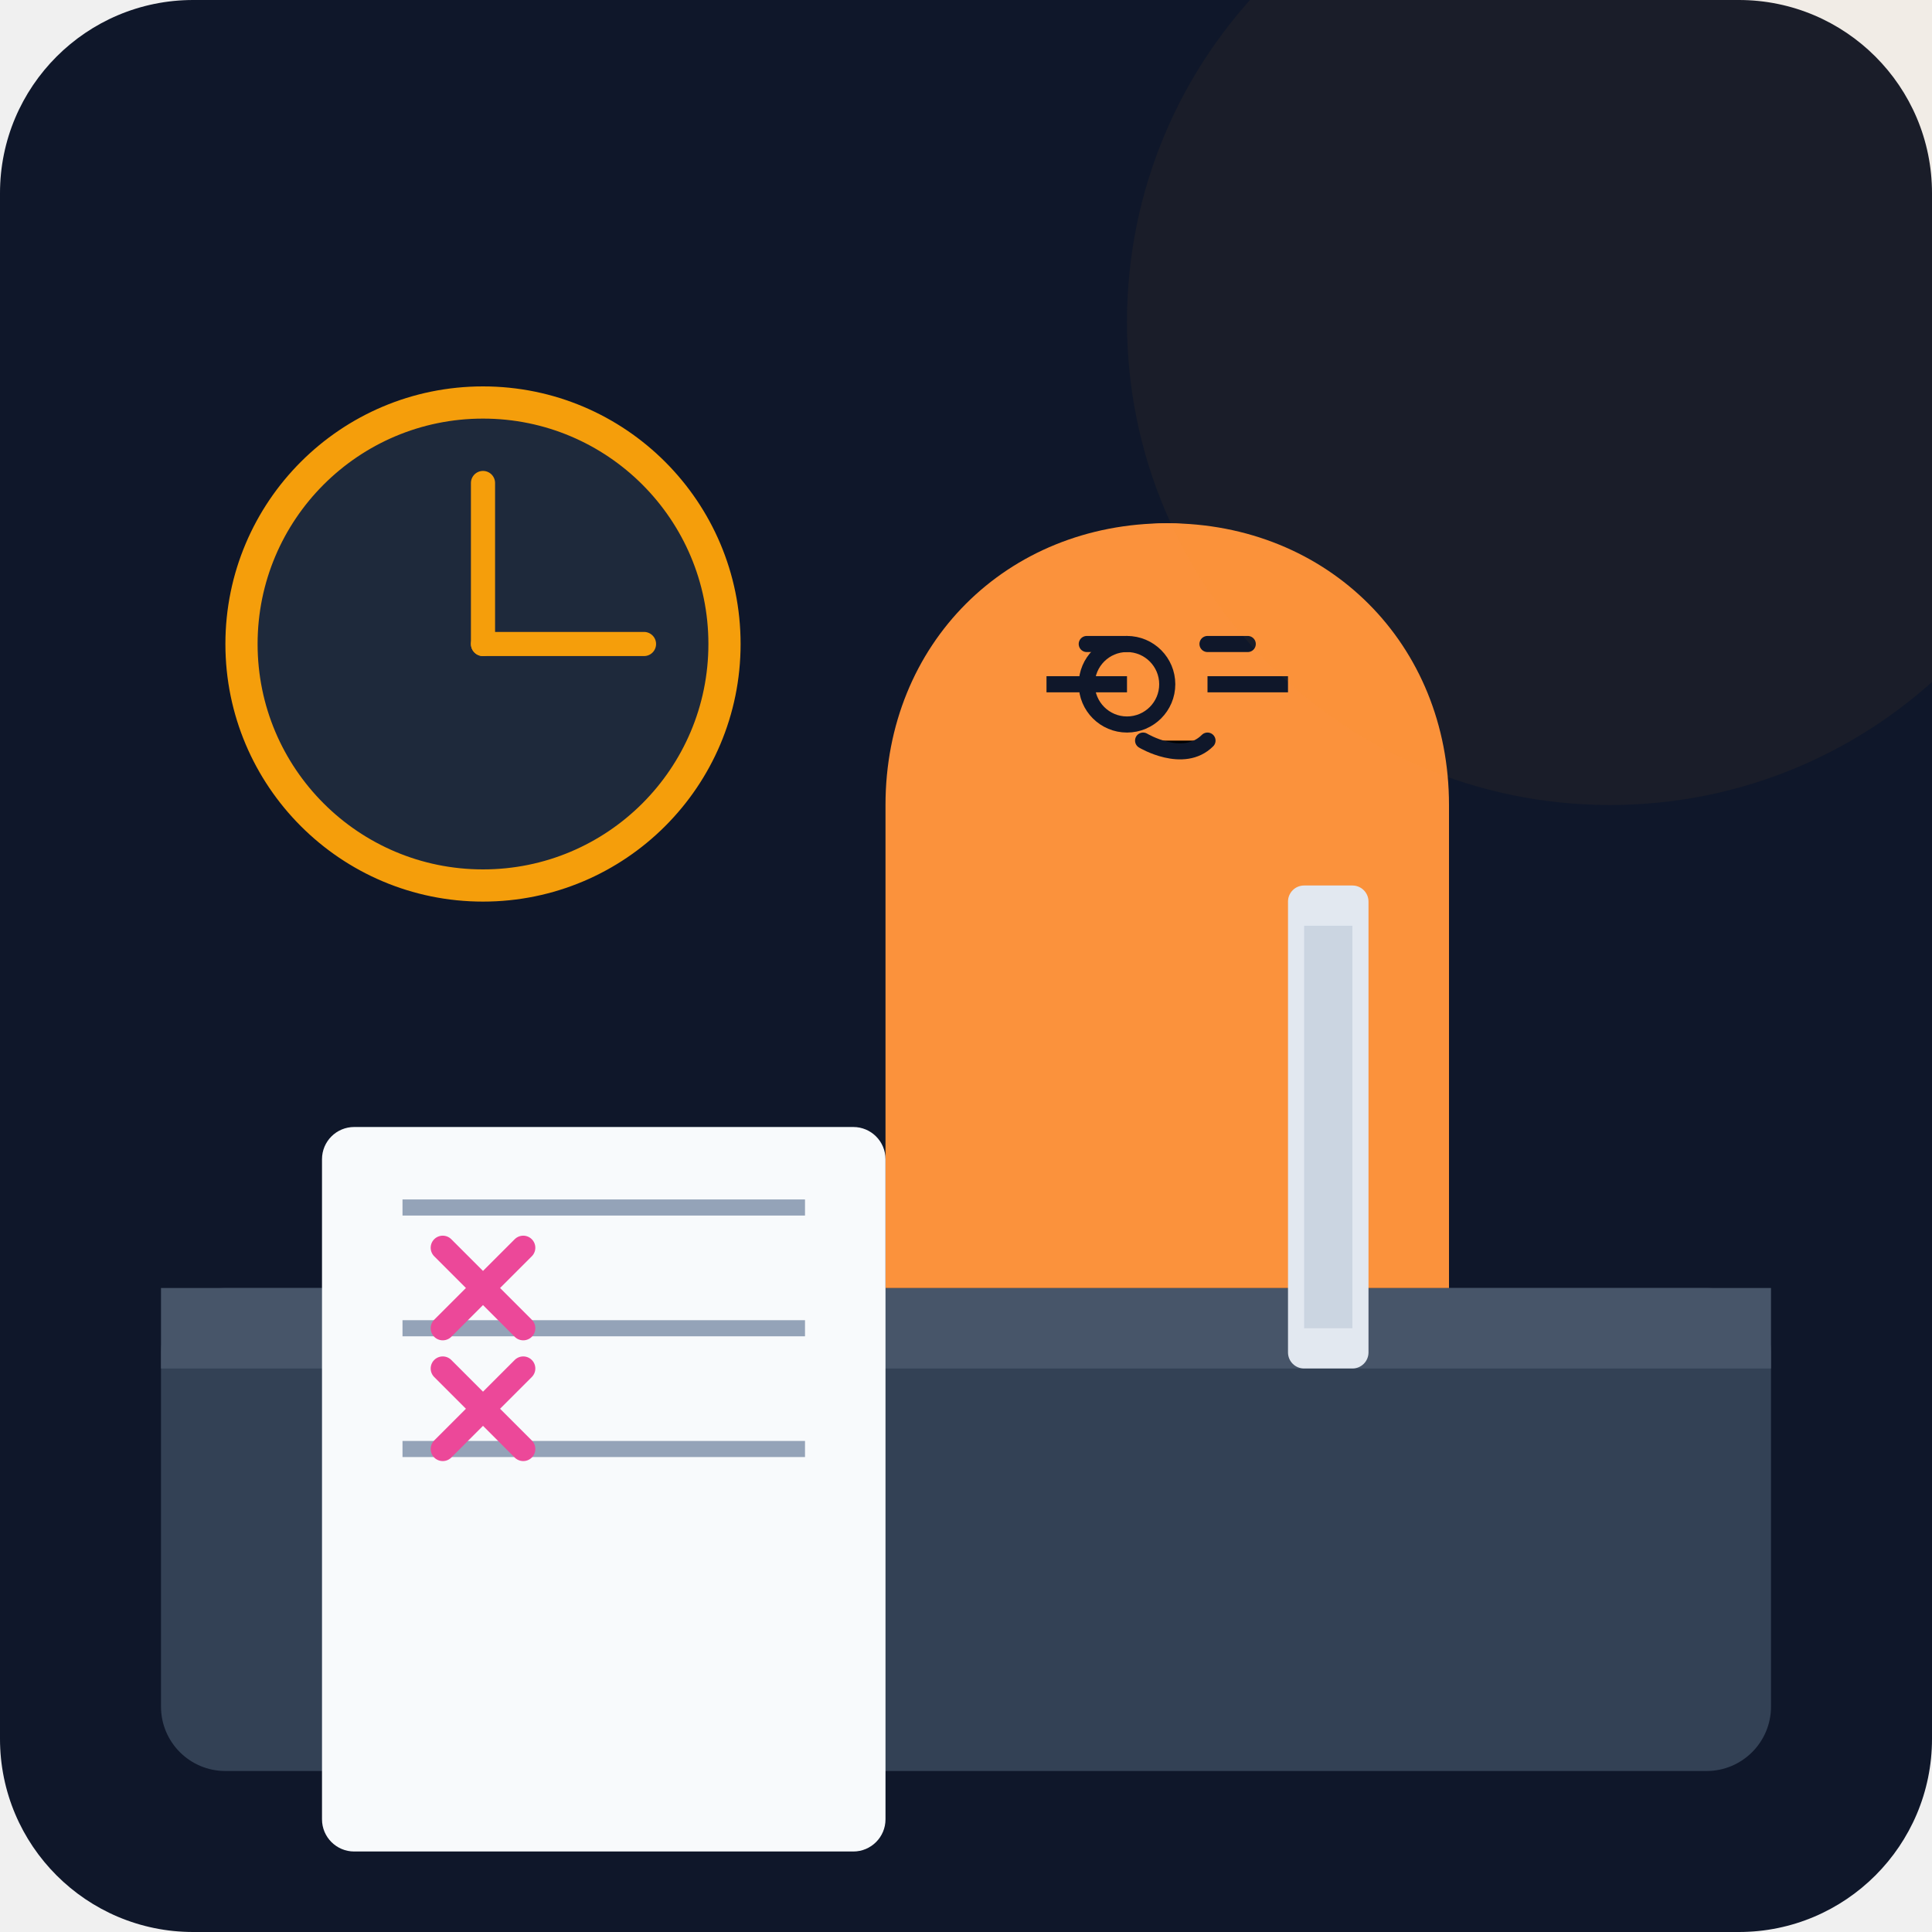
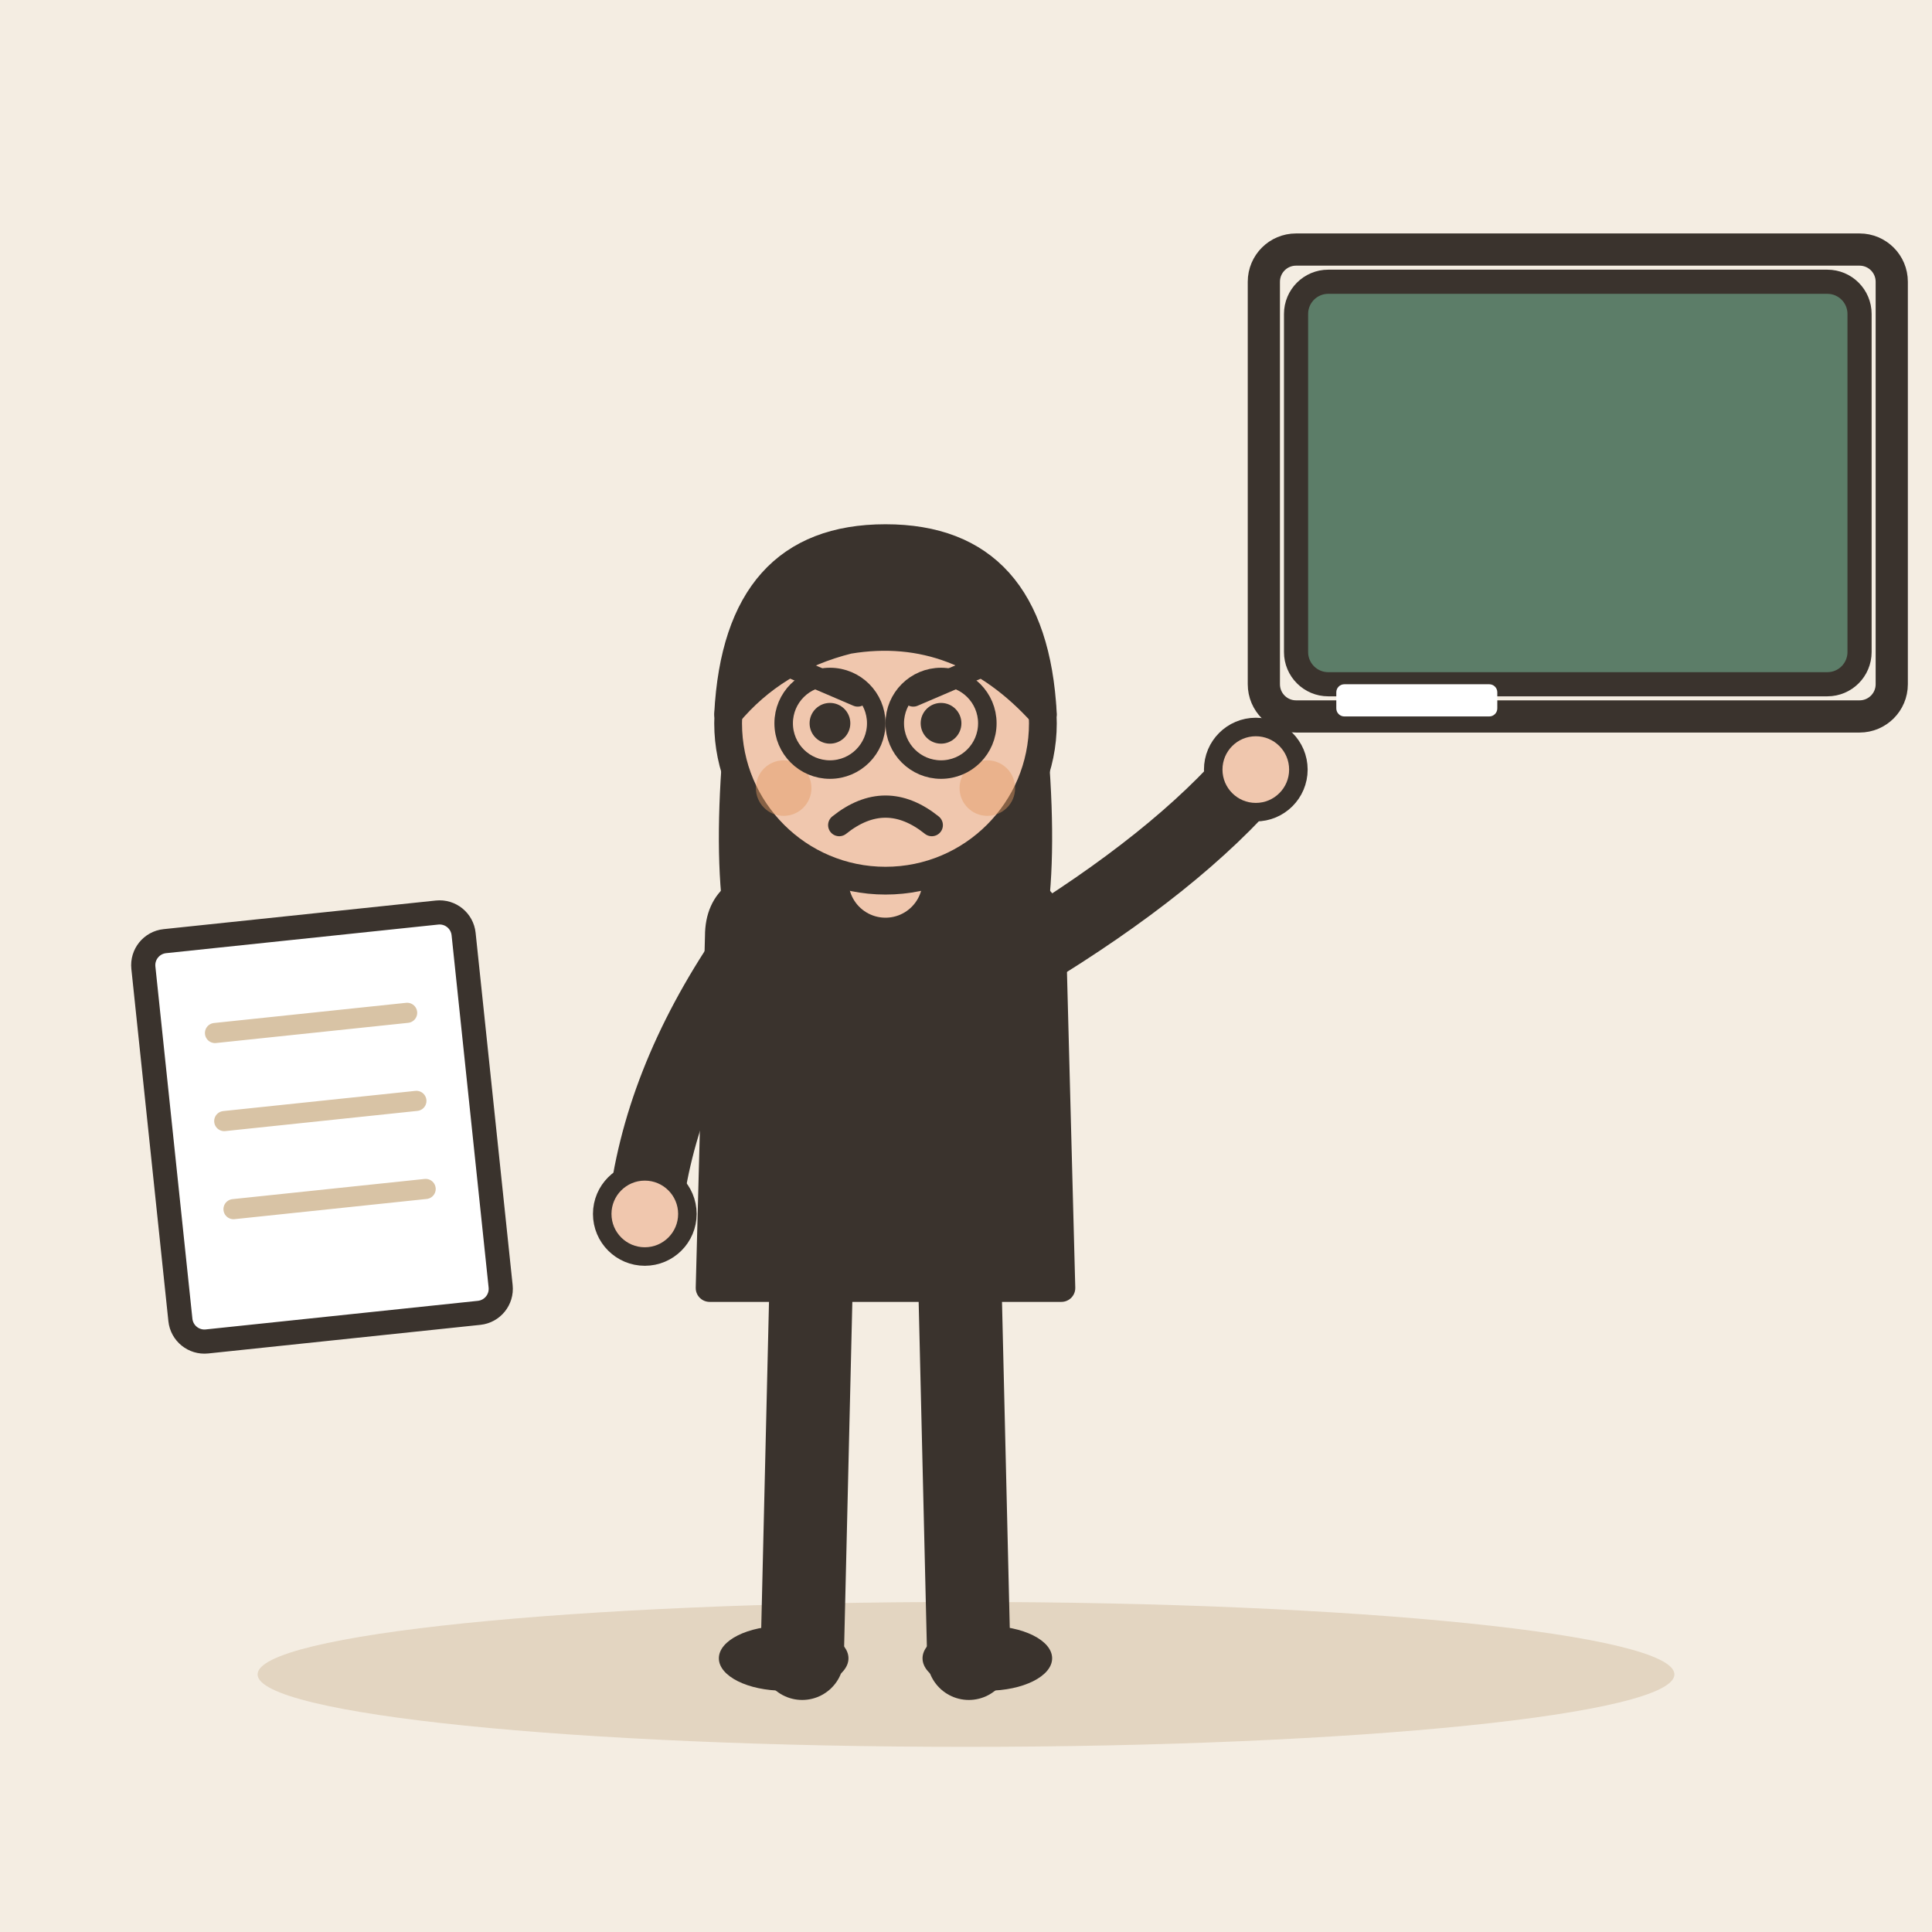
- <svg xmlns="http://www.w3.org/2000/svg" viewBox="0 0 240 240">
-   <defs>
-     <linearGradient id="bgGrad" x1="0" y1="0" x2="0" y2="240">
-       <stop offset="0%" stop-color="#0f172a" />
-       <stop offset="100%" stop-color="#1e293b" />
-     </linearGradient>
-   </defs>
-   <rect width="240" height="240" rx="24" fill="url(#bgGrad)" />
-   <rect x="20" y="160" width="200" height="60" rx="8" fill="#334155" />
-   <rect x="20" y="160" width="200" height="10" fill="#475569" />
-   <path d="M180 160V100c0-20-15-35-35-35s-35 15-35 35v60" fill="#fb923c" />
-   <circle cx="145" cy="85" r="20" fill="#fb923c" />
-   <path d="M135 80h5M150 80h5M142 92s5 3 8 0" stroke="#0f172a" stroke-width="2" stroke-linecap="round" />
-   <rect x="160" y="110" width="10" height="60" rx="2" fill="#e2e8f0" />
-   <rect x="162" y="115" width="6" height="50" fill="#cbd5e1" />
-   <circle cx="60" cy="80" r="30" fill="#1e293b" stroke="#f59e0b" stroke-width="4" />
-   <line x1="60" y1="80" x2="60" y2="60" stroke="#f59e0b" stroke-width="3" stroke-linecap="round" />
-   <line x1="60" y1="80" x2="80" y2="80" stroke="#f59e0b" stroke-width="3" stroke-linecap="round" />
-   <rect x="40" y="140" width="70" height="90" rx="4" fill="#f8fafc" />
-   <path d="M50 150h50M50 165h50M50 180h50" stroke="#94a3b8" stroke-width="2" />
-   <path d="M55 155l10 10M65 155l-10 10" stroke="#ec4899" stroke-width="3" stroke-linecap="round" />
-   <path d="M55 170l10 10M65 170l-10 10" stroke="#ec4899" stroke-width="3" stroke-linecap="round" />
-   <path d="M130 85h10M150 85h10M135 85a5 5 0 0 1 10 0a5 5 0 0 1-10 0" fill="none" stroke="#0f172a" stroke-width="2" />
-   <circle cx="200" cy="40" r="60" fill="#f59e0b" opacity="0.05" />
+ <svg xmlns="http://www.w3.org/2000/svg" viewBox="0 0 240 240" data-style="editorial">
+   <rect width="240" height="240" fill="#F4EDE2" />
+   <ellipse cx="120" cy="208" rx="88" ry="9" fill="#E3D5C1" />
+   <g transform="translate(110 206) scale(1.15 1.15)">
+     <path d="M-8 -42L-9 0" stroke="#3A332D" stroke-width="9" stroke-linecap="round" fill="none" />
+     <path d="M8 -42L9 0" stroke="#3A332D" stroke-width="9" stroke-linecap="round" fill="none" />
+     <ellipse cx="-11" cy="0" rx="7" ry="3.5" fill="#3A332D" />
+     <ellipse cx="11" cy="0" rx="7" ry="3.5" fill="#3A332D" />
+     <path d="M-17 -104Q-20 -78 -14 -70L-6 -78L6 -78L14 -70Q20 -78 17 -104Z" fill="#3A332D" />
+     <path d="M-18 -78Q-18 -84 -10 -84L10 -84Q18 -84 18 -78L19 -40L-19 -40Z" fill="#3A332D" stroke="#3A332D" stroke-width="3" stroke-linecap="round" stroke-linejoin="round" />
+     <path d="M-15 -76Q-24.5 -62 -26 -48" fill="none" stroke="#3A332D" stroke-width="8" stroke-linecap="round" stroke-linejoin="round" />
+     <circle cx="-26" cy="-48" r="4.6" fill="#F0C7AE" stroke="#3A332D" stroke-linecap="round" stroke-linejoin="round" stroke-width="2" />
+     <path d="M15 -76Q31.5 -86 40 -96" fill="none" stroke="#3A332D" stroke-width="8" stroke-linecap="round" stroke-linejoin="round" />
+     <circle cx="40" cy="-96" r="4.6" fill="#F0C7AE" stroke="#3A332D" stroke-linecap="round" stroke-linejoin="round" stroke-width="2" />
+     <path d="M0 -84L0 -88" stroke="#F0C7AE" stroke-width="8" stroke-linecap="round" fill="none" />
+     <circle cx="0" cy="-101" r="17" fill="#F0C7AE" stroke="#3A332D" stroke-width="3" stroke-linecap="round" stroke-linejoin="round" />
+     <path d="M-17 -102Q-16 -121 0 -121Q16 -121 17 -102Q8 -112 -4 -110Q-12 -108 -17 -102Z" fill="#3A332D" stroke="#3A332D" stroke-width="3" stroke-linecap="round" stroke-linejoin="round" />
+     <circle cx="-6" cy="-101" r="2.2" fill="#3A332D" />
+     <circle cx="6" cy="-101" r="2.2" fill="#3A332D" />
+     <path d="M-10 -107L-3 -104" fill="none" stroke="#3A332D" stroke-width="2.4" stroke-linecap="round" stroke-linejoin="round" />
+     <path d="M10 -107L3 -104" fill="none" stroke="#3A332D" stroke-width="2.4" stroke-linecap="round" stroke-linejoin="round" />
+     <path d="M-5 -90Q0 -94 5 -90" fill="none" stroke="#3A332D" stroke-width="2.4" stroke-linecap="round" stroke-linejoin="round" />
+     <circle cx="-11" cy="-94" r="3" fill="#E39A62" opacity="0.45" />
+     <circle cx="11" cy="-94" r="3" fill="#E39A62" opacity="0.45" />
+     <circle cx="-6" cy="-101" r="5" fill="none" stroke="#3A332D" stroke-linecap="round" stroke-linejoin="round" stroke-width="2" />
+     <circle cx="6" cy="-101" r="5" fill="none" stroke="#3A332D" stroke-linecap="round" stroke-linejoin="round" stroke-width="2" />
+   </g>
+   <rect x="161" y="35" width="70" height="50" rx="4" fill="#5C7D68" stroke="#3A332D" stroke-width="3" stroke-linecap="round" stroke-linejoin="round" />
+   <rect x="157" y="31" width="78" height="58" rx="4" fill="none" stroke="#3A332D" stroke-linecap="round" stroke-linejoin="round" stroke-width="4" />
+   <rect x="166" y="85" width="20" height="4" rx="1" fill="#FFFFFF" />
+   <g transform="translate(40 140) rotate(-6)">
+     <rect x="-20" y="-25" width="40" height="50" rx="3" fill="#FFFFFF" stroke="#3A332D" stroke-width="3" stroke-linecap="round" stroke-linejoin="round" />
+     <path d="M-12 -13L12 -13" stroke="#D8C3A5" stroke-width="2.5" stroke-linecap="round" fill="none" />
+     <path d="M-12 -2L12 -2" stroke="#D8C3A5" stroke-width="2.5" stroke-linecap="round" fill="none" />
+     <path d="M-12 9L12 9" stroke="#D8C3A5" stroke-width="2.5" stroke-linecap="round" fill="none" />
+   </g>
</svg>
